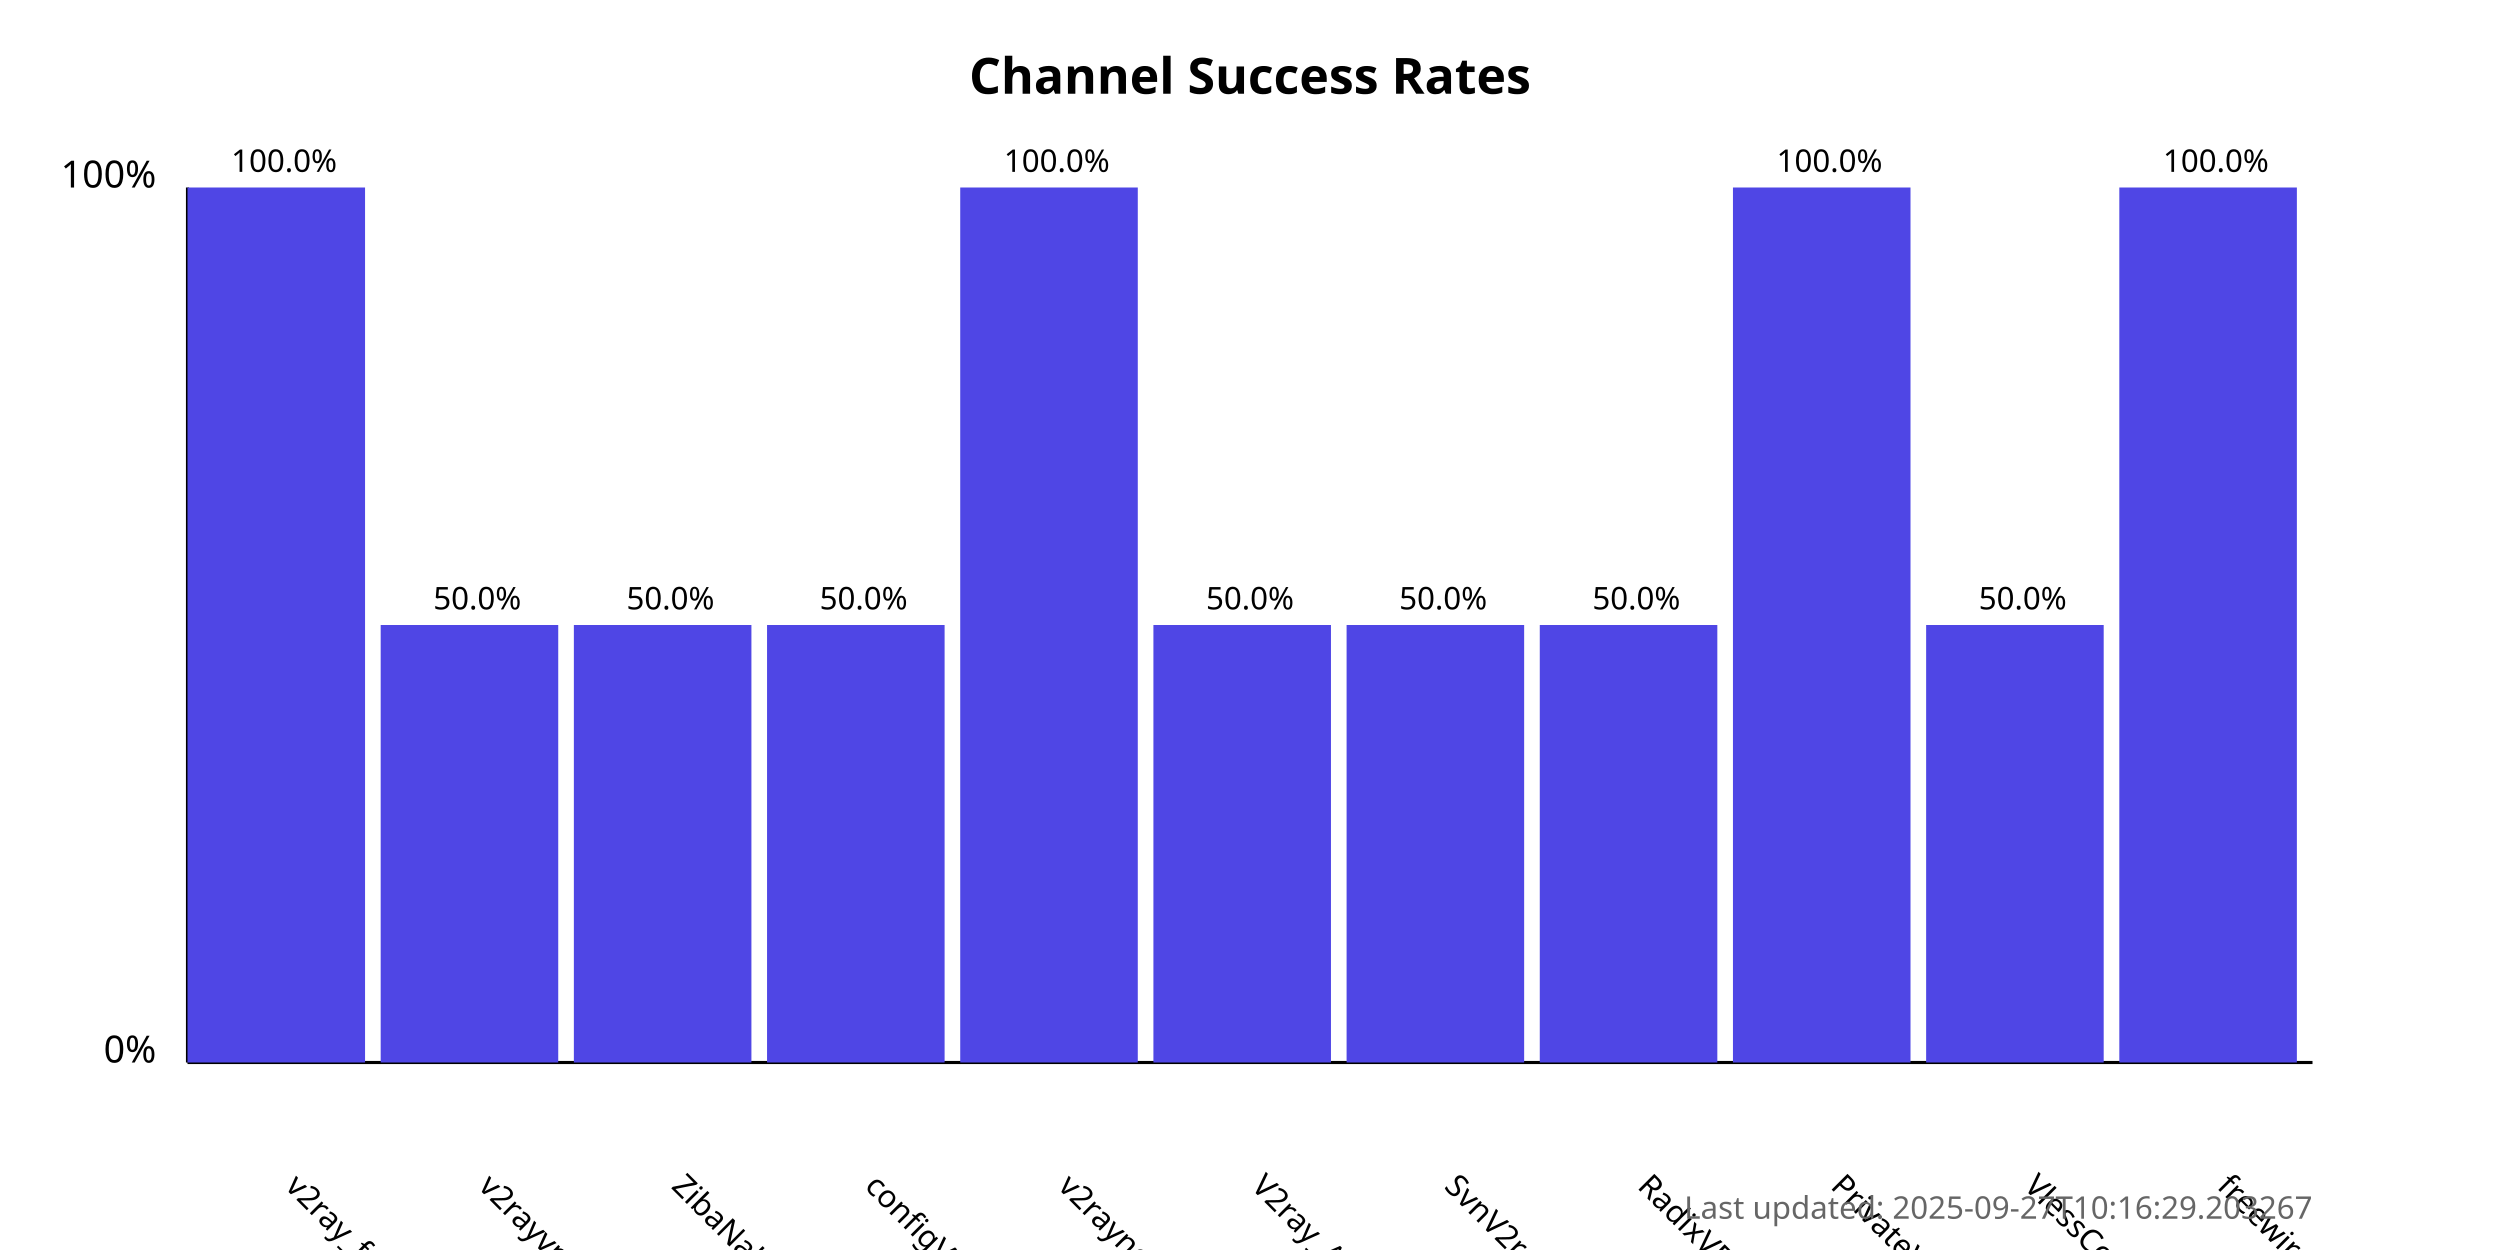
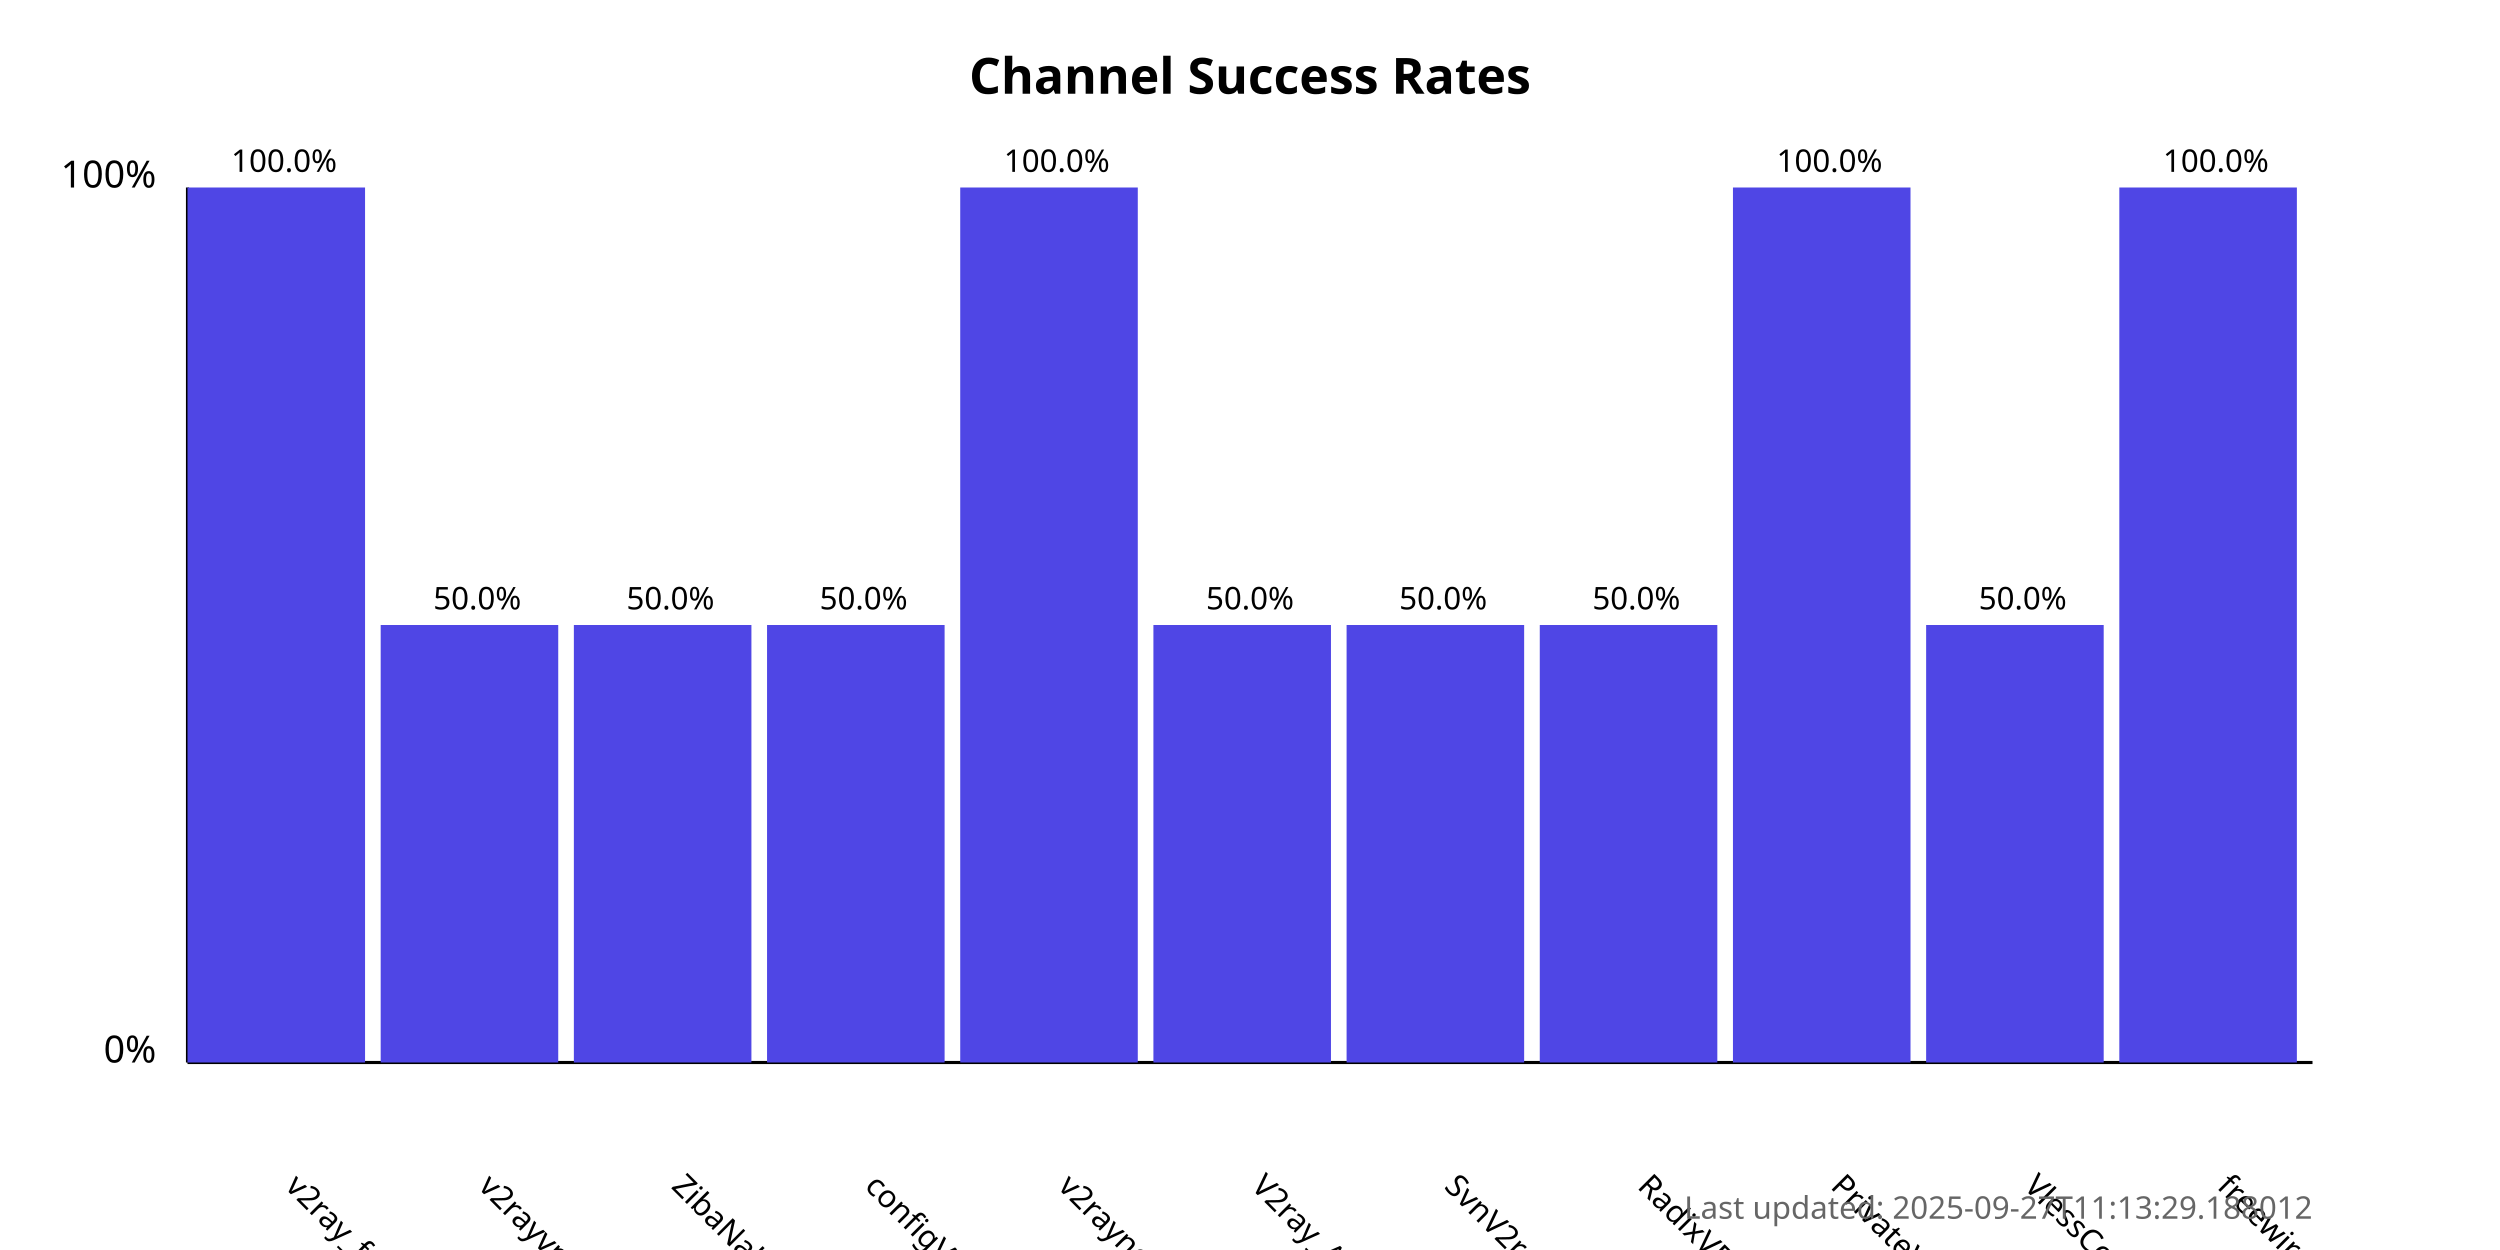
<svg xmlns="http://www.w3.org/2000/svg" width="800" height="400">
  <style>
            .chart-title { font: bold 16px sans-serif; }
            .axis-label { font: 12px sans-serif; }
            .tick-label { font: 10px sans-serif; }
            .bar { fill: #4f46e5; }
            .bar:hover { fill: #6366f1; }
            .timestamp { font: 10px sans-serif; fill: #666; }
        </style>
  <text x="400.0" y="30" text-anchor="middle" class="chart-title">
            Channel Success Rates
        </text>
  <line x1="60" y1="340" x2="60" y2="60" stroke="black" stroke-width="1" />
  <line x1="60" y1="340" x2="740" y2="340" stroke="black" stroke-width="1" />
  <text x="50" y="340" text-anchor="end" class="axis-label">0%</text>
  <text x="50" y="60" text-anchor="end" class="axis-label">100%</text>
  <g>
    <rect x="60" y="60.0" width="56.818" height="280.0" class="bar" />
    <text x="90.909" y="380" transform="rotate(45, 90.90909, 380)" text-anchor="start" class="tick-label">
                v2ray_free_conf
            </text>
    <text x="90.909" y="55.0" text-anchor="middle" class="tick-label">
                100.0%
            </text>
  </g>
  <g>
    <rect x="121.818" y="200.0" width="56.818" height="140.0" class="bar" />
    <text x="152.727" y="380" transform="rotate(45, 152.7273, 380)" text-anchor="start" class="tick-label">
                v2rayvpno
            </text>
    <text x="152.727" y="195.0" text-anchor="middle" class="tick-label">
                50.0%
            </text>
  </g>
  <g>
    <rect x="183.636" y="200.0" width="56.818" height="140.0" class="bar" />
    <text x="214.545" y="380" transform="rotate(45, 214.5455, 380)" text-anchor="start" class="tick-label">
                ZibaNabz
            </text>
    <text x="214.545" y="195.0" text-anchor="middle" class="tick-label">
                50.0%
            </text>
  </g>
  <g>
    <rect x="245.455" y="200.0" width="56.818" height="140.0" class="bar" />
    <text x="276.364" y="380" transform="rotate(45, 276.3636, 380)" text-anchor="start" class="tick-label">
                configV2rayForFree
            </text>
    <text x="276.364" y="195.0" text-anchor="middle" class="tick-label">
                50.0%
            </text>
  </g>
  <g>
    <rect x="307.273" y="60.0" width="56.818" height="280.0" class="bar" />
    <text x="338.182" y="380" transform="rotate(45, 338.1818, 380)" text-anchor="start" class="tick-label">
                v2rayngvpn
            </text>
    <text x="338.182" y="55.0" text-anchor="middle" class="tick-label">
                100.0%
            </text>
  </g>
  <g>
    <rect x="369.091" y="200.0" width="56.818" height="140.0" class="bar" />
    <text x="400.0" y="380" transform="rotate(45, 400.0, 380)" text-anchor="start" class="tick-label">
                V2ray_Alpha
            </text>
    <text x="400.0" y="195.0" text-anchor="middle" class="tick-label">
                50.0%
            </text>
  </g>
  <g>
    <rect x="430.909" y="200.0" width="56.818" height="140.0" class="bar" />
    <text x="461.818" y="380" transform="rotate(45, 461.8182, 380)" text-anchor="start" class="tick-label">
                SvnV2ray
            </text>
    <text x="461.818" y="195.0" text-anchor="middle" class="tick-label">
                50.0%
            </text>
  </g>
  <g>
    <rect x="492.727" y="200.0" width="56.818" height="140.0" class="bar" />
    <text x="523.636" y="380" transform="rotate(45, 523.6364, 380)" text-anchor="start" class="tick-label">
                RadixVPN
            </text>
    <text x="523.636" y="195.0" text-anchor="middle" class="tick-label">
                50.0%
            </text>
  </g>
  <g>
    <rect x="554.545" y="60.0" width="56.818" height="280.0" class="bar" />
    <text x="585.455" y="380" transform="rotate(45, 585.4545, 380)" text-anchor="start" class="tick-label">
                PrivateVPNs
            </text>
    <text x="585.455" y="55.0" text-anchor="middle" class="tick-label">
                100.0%
            </text>
  </g>
  <g>
    <rect x="616.364" y="200.0" width="56.818" height="140.0" class="bar" />
    <text x="647.273" y="380" transform="rotate(45, 647.2727, 380)" text-anchor="start" class="tick-label">
                VlessConfig
            </text>
    <text x="647.273" y="195.0" text-anchor="middle" class="tick-label">
                50.0%
            </text>
  </g>
  <g>
    <rect x="678.182" y="60.0" width="56.818" height="280.0" class="bar" />
    <text x="709.091" y="380" transform="rotate(45, 709.0909, 380)" text-anchor="start" class="tick-label">
                freewireguard
            </text>
    <text x="709.091" y="55.0" text-anchor="middle" class="tick-label">
                100.0%
            </text>
  </g>
  <text x="740" y="390" text-anchor="end" class="timestamp">
-             Last updated: 2025-09-27T10:16:29.203267
+             Last updated: 2025-09-27T11:13:29.188012
        </text>
</svg>
